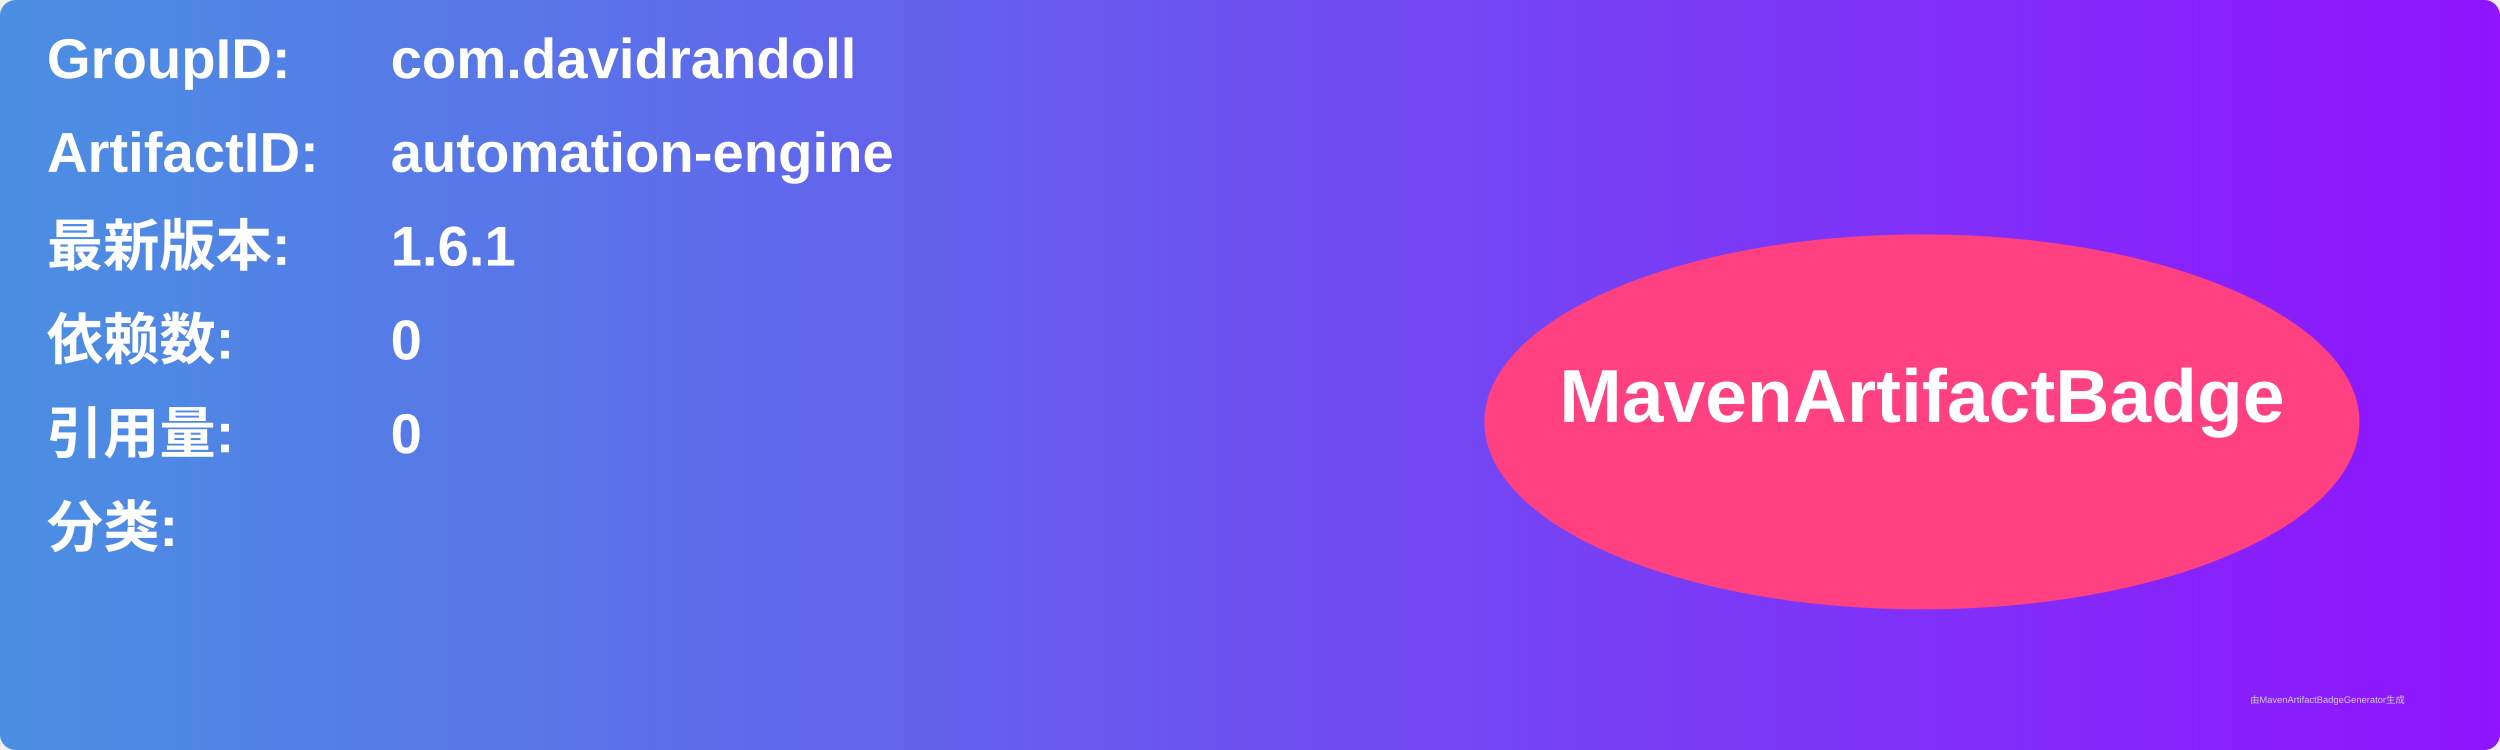
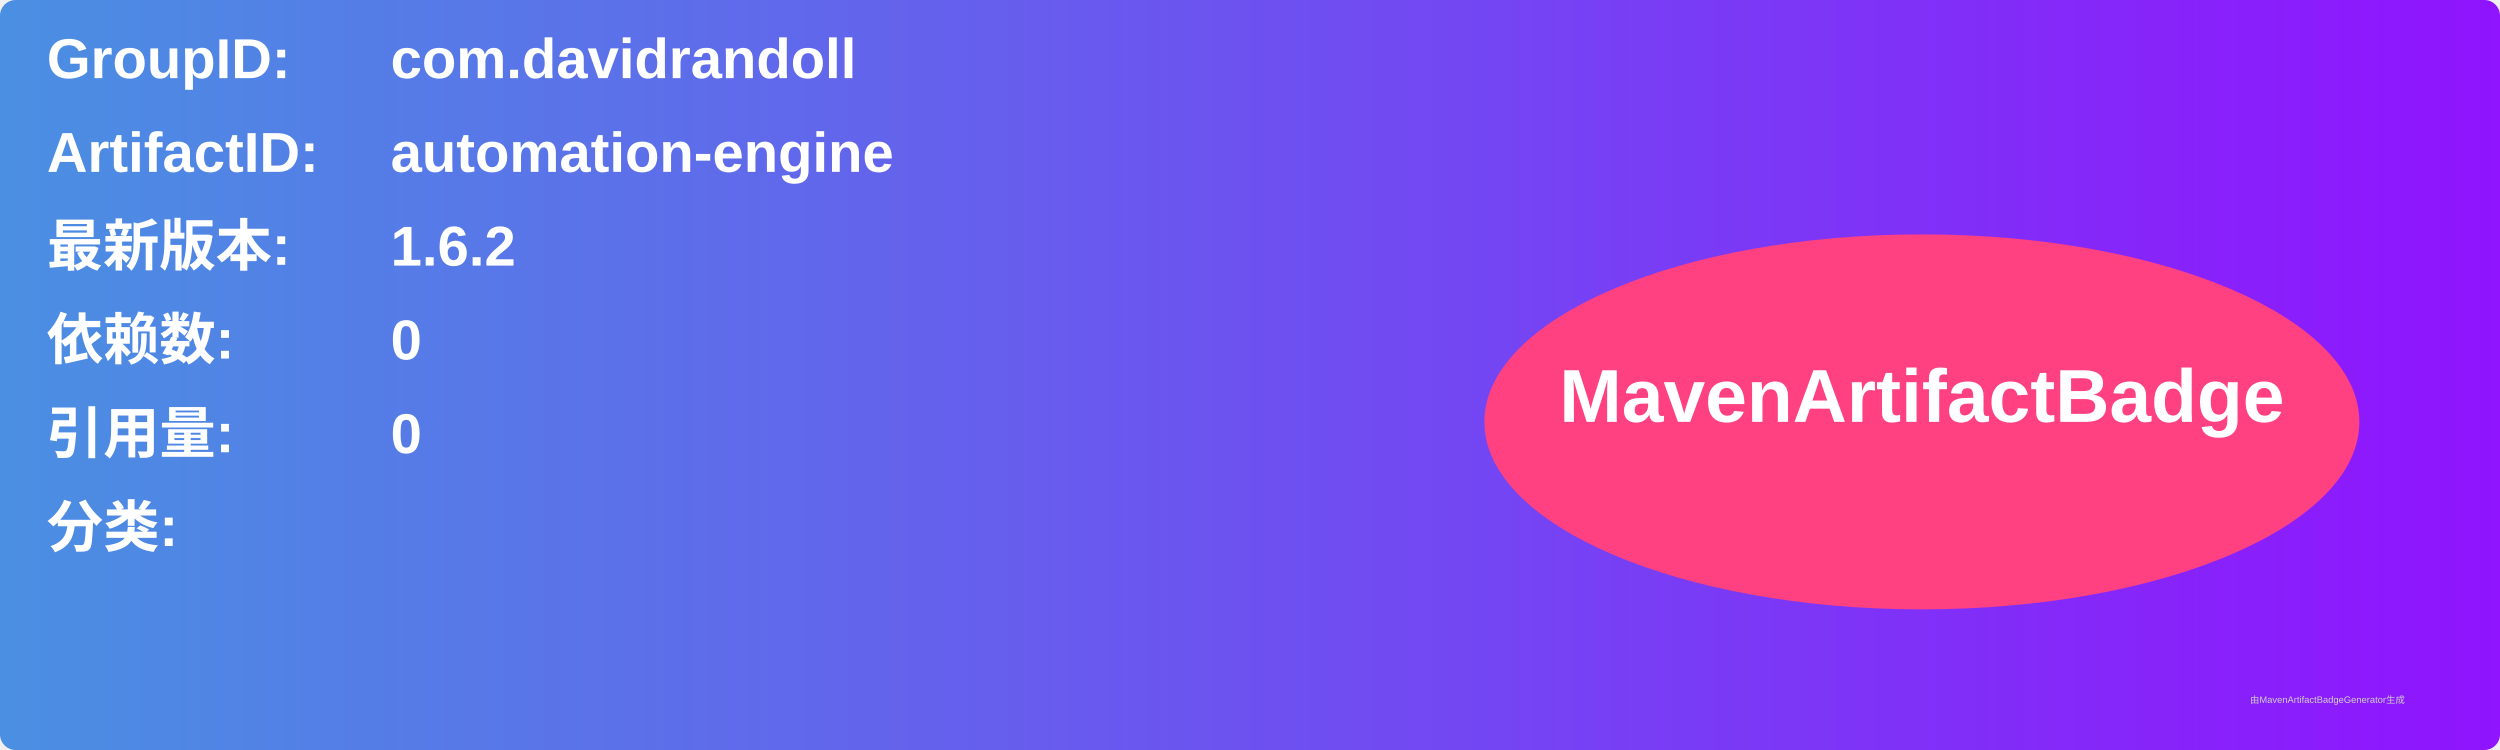
<svg xmlns="http://www.w3.org/2000/svg" width="800" height="240" viewBox="0 0 800 240">
  <linearGradient id="grad" x1="0%" y1="0%" x2="100%" y2="0%">
    <stop offset="0%" stop-color="#4a90e2" />
    <stop offset="100%" stop-color="#9013fe" />
  </linearGradient>
  <rect width="100%" height="100%" rx="5" ry="5" fill="url(#grad)" />
  <g transform="translate(15, 15)">
    <text x="0" y="10" font-family="Arial" font-size="18" fill="white" font-weight="bold" width="260">GroupID:</text>
    <text x="110" y="10" font-family="Arial" font-size="18" fill="white" font-weight="bold" width="460">com.davidrandoll</text>
    <text x="0" y="40" font-family="Arial" font-size="18" fill="white" font-weight="bold" width="260">ArtifactID:</text>
    <text x="110" y="40" font-family="Arial" font-size="18" fill="white" font-weight="bold" width="460">automation-engine</text>
    <text x="0" y="70" font-family="Arial" font-size="18" fill="white" font-weight="bold">最新版本:</text>
    <text x="110" y="70" font-family="Arial" font-size="18" fill="white" font-weight="bold">
-       <tspan font-weight="bold">1.6.1</tspan>
+       <tspan font-weight="bold">1.6.2</tspan>
    </text>
    <text x="0" y="100" font-family="Arial" font-size="18" fill="white" font-weight="bold">依赖数: </text>
    <text x="110" y="100" font-family="Arial" font-size="18" fill="white">
      <tspan font-weight="bold">0</tspan>
    </text>
    <text x="0" y="130" font-family="Arial" font-size="18" fill="white" font-weight="bold">引用量: </text>
    <text x="110" y="130" font-family="Arial" font-size="18" fill="white">
      <tspan font-weight="bold">0</tspan>
    </text>
    <text x="0" y="160" font-family="Arial" font-size="18" fill="white" font-weight="bold">分类:</text>
    <text x="10" y="190" font-family="Arial" font-size="10" fill="white">
      <tspan font-weight="bold" />
    </text>
    <ellipse cx="600" cy="120" rx="140" ry="60" fill="#ff4081" />
    <text x="600" y="120" text-anchor="middle" font-family="Arial" font-size="24" fill="white" font-weight="bold">MavenArtifactBadge</text>
  </g>
  <text x="720" y="225" font-family="Arial" font-size="3" fill="#d0d0d0">由MavenArtifactBadgeGenerator生成</text>
</svg>
